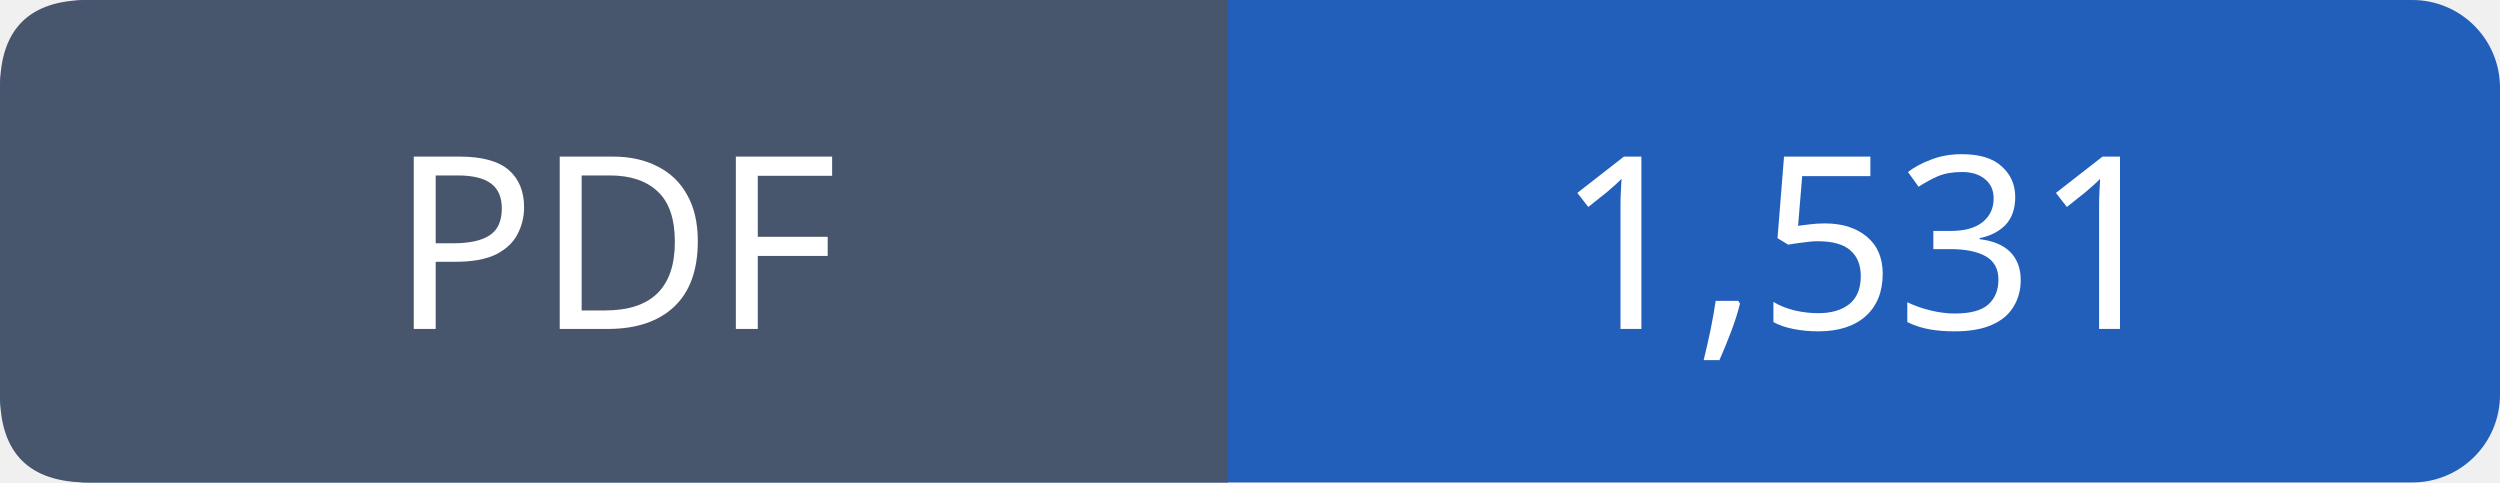
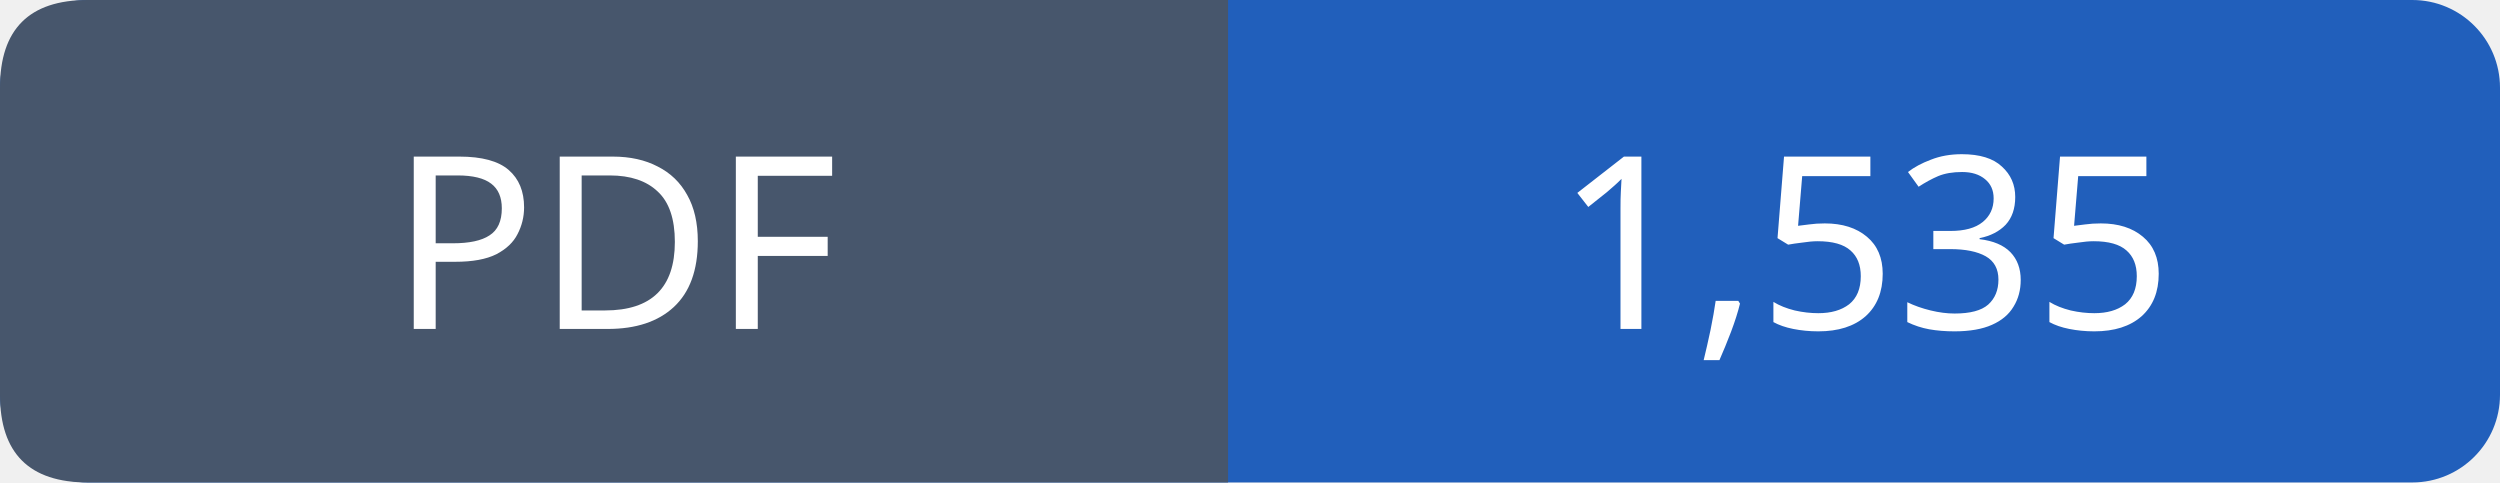
- <svg xmlns="http://www.w3.org/2000/svg" width="114" height="22" viewBox="0 0 114 22" role="img" aria-label="PDF: 1,531">
+ <svg xmlns="http://www.w3.org/2000/svg" width="114" height="22" viewBox="0 0 114 22" role="img" aria-label="PDF: 1,535">
  <rect width="114" height="22" rx="4" fill="#215fbb" />
  <path fill="#47566c" d="M4 0h52v22H4q-4 0-4-4V4q0-4 4-4" />
  <g font-family="Verdana,sans-serif" font-size="11" fill="white" text-anchor="middle">
    <text x="28.0" y="15">PDF</text>
-     <text x="85.0" y="15">1,531</text>
+     <text x="85.0" y="15">1,535</text>
  </g>
</svg>
